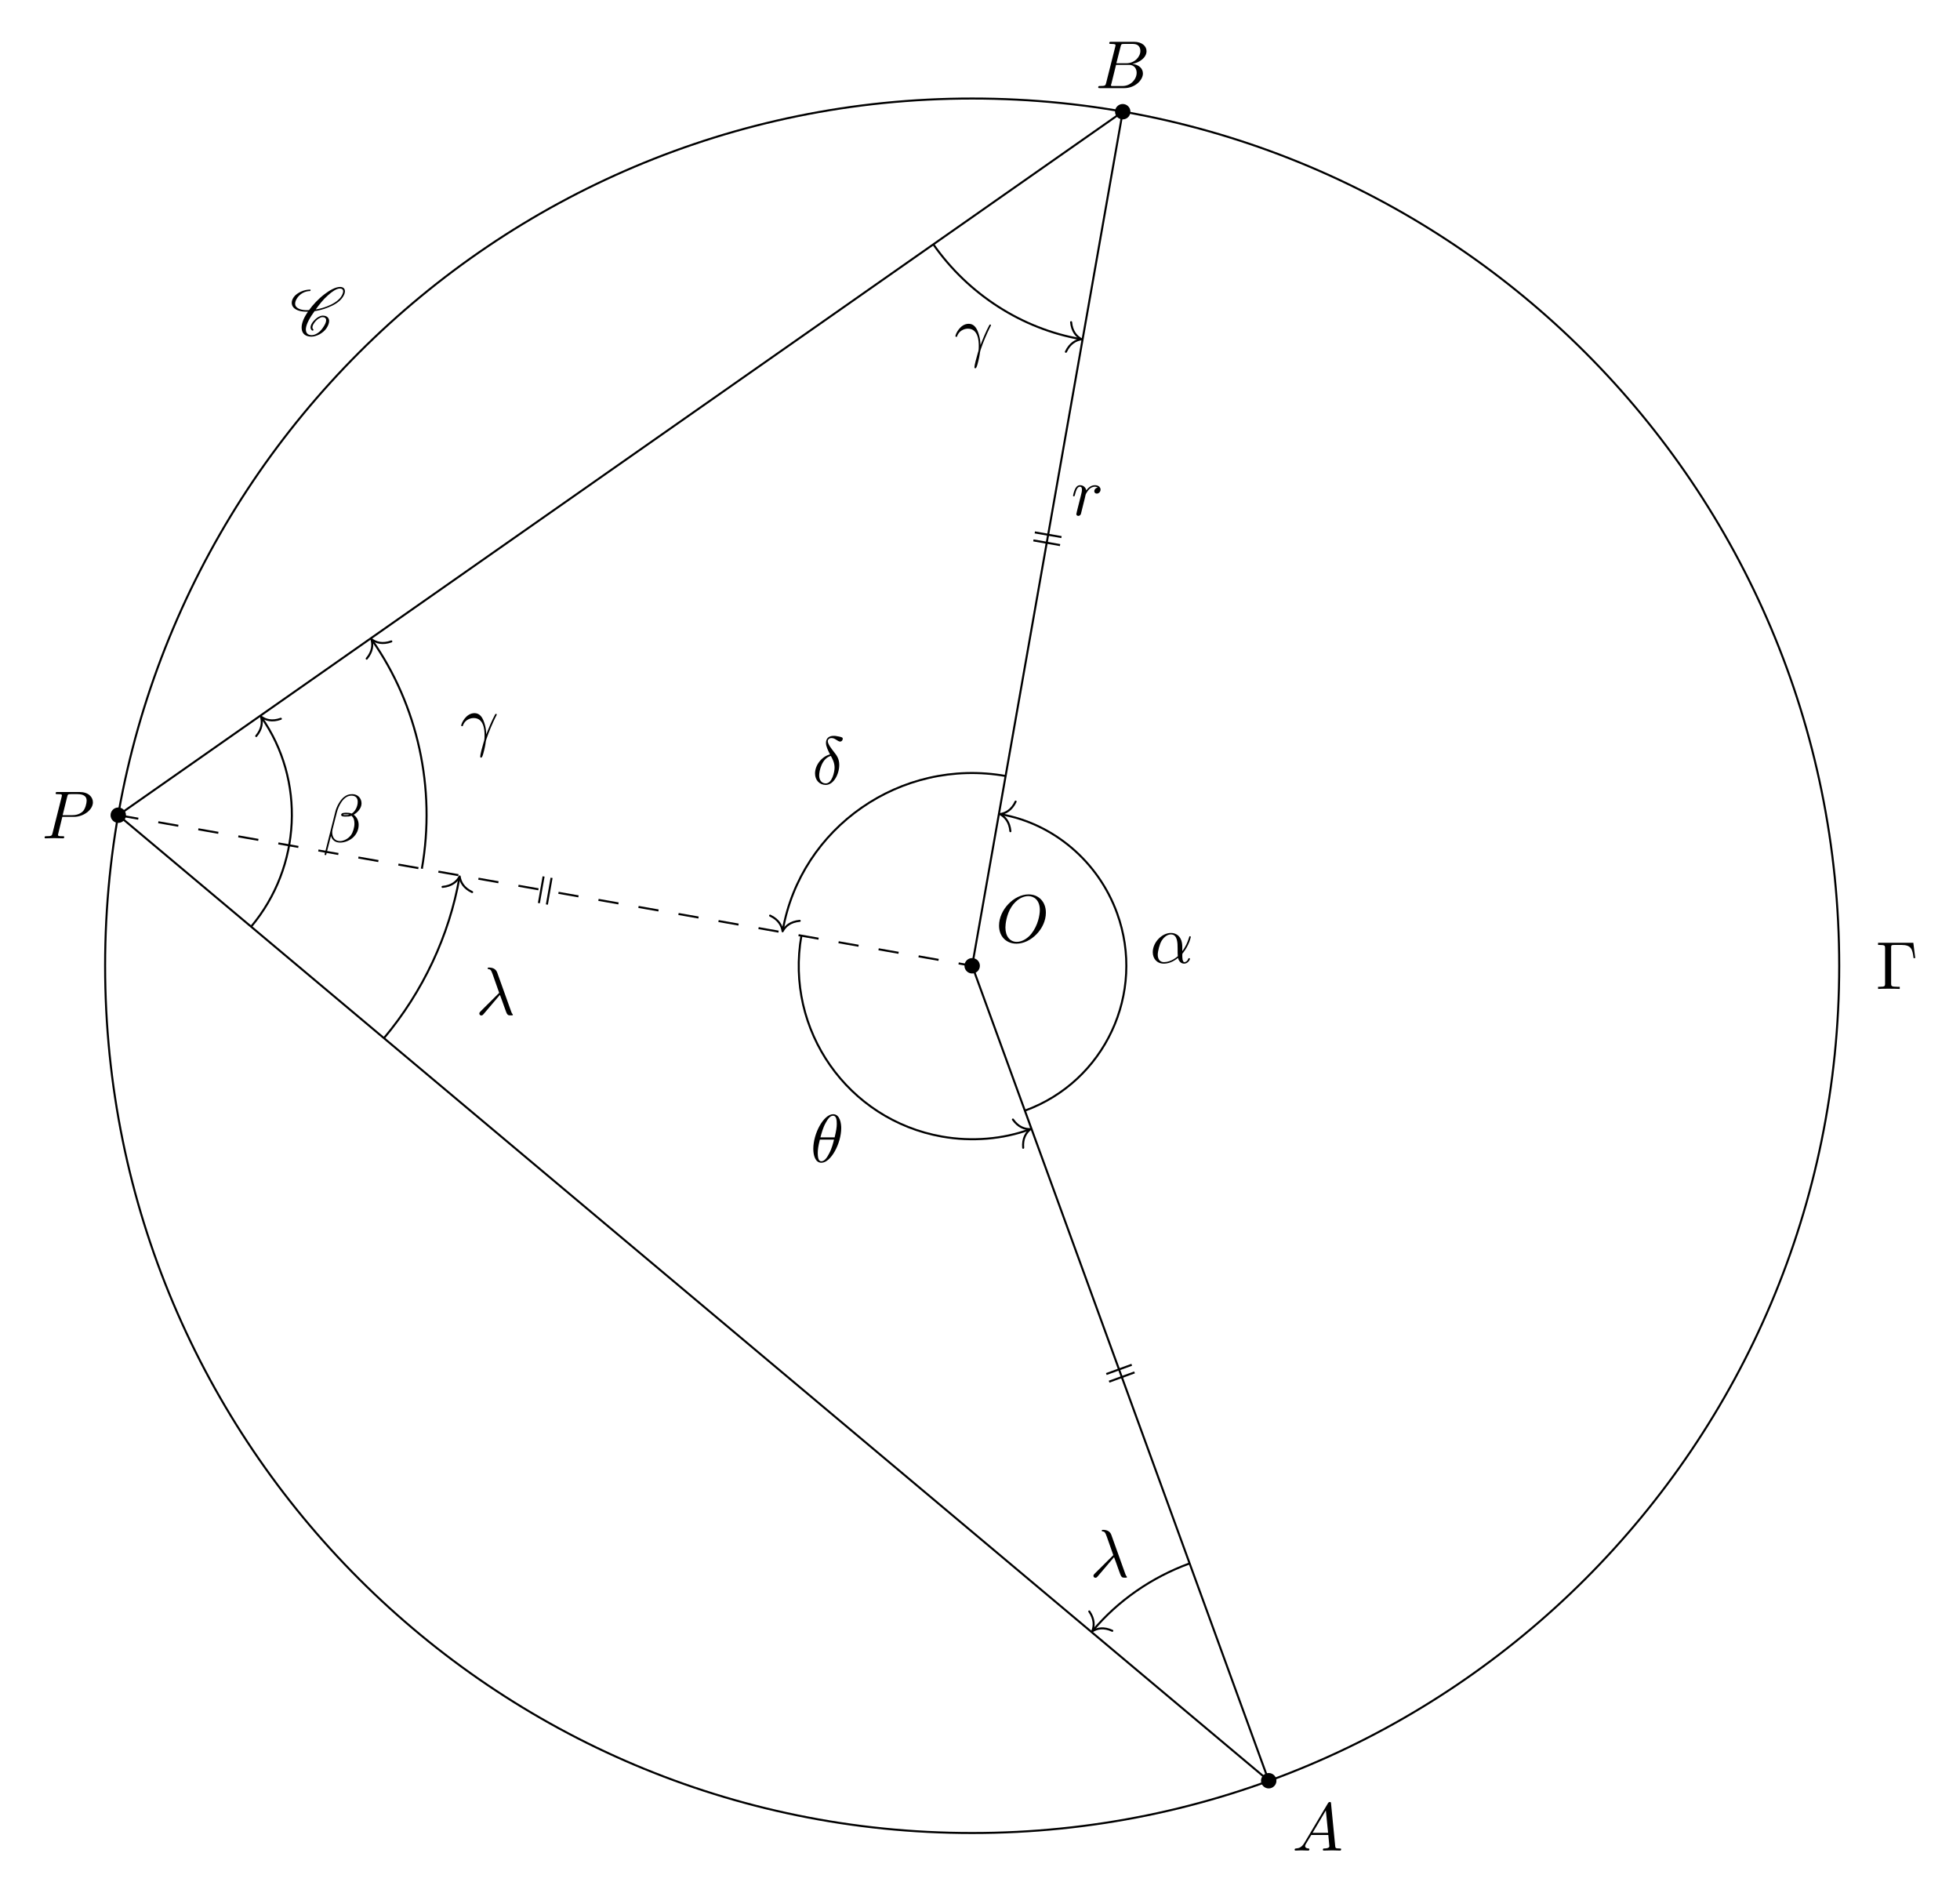
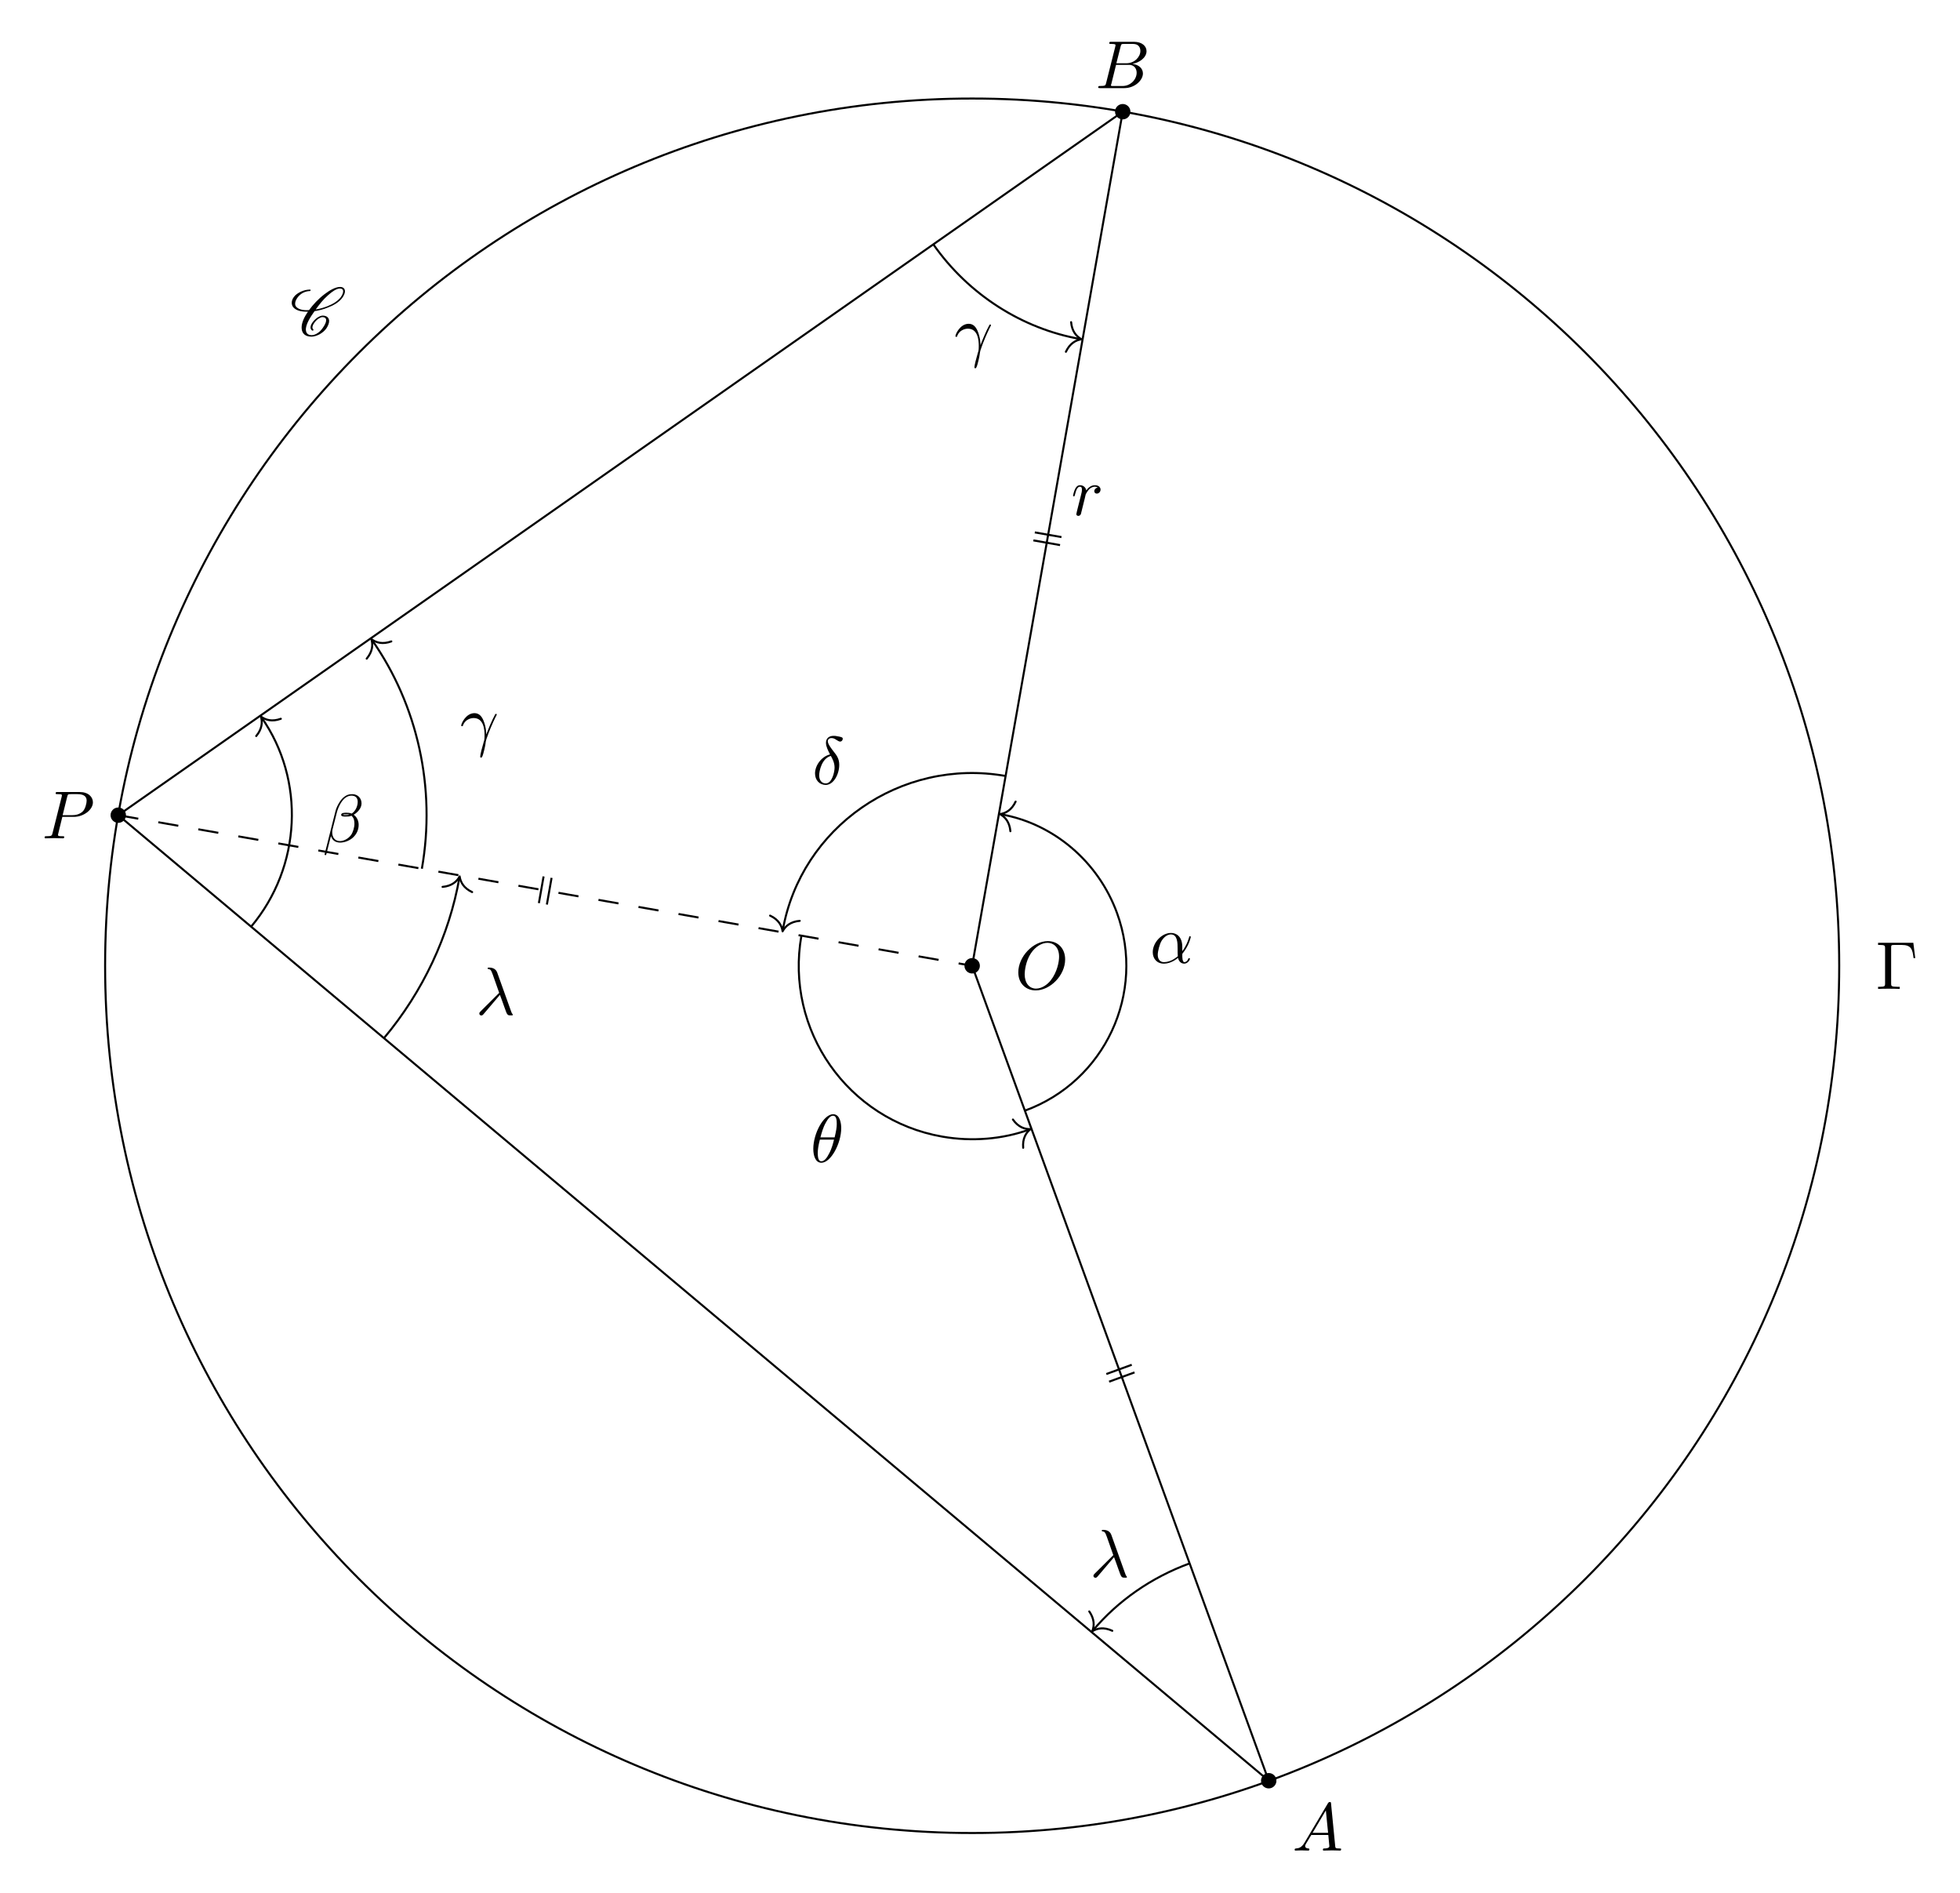
<svg xmlns="http://www.w3.org/2000/svg" xmlns:xlink="http://www.w3.org/1999/xlink" width="288.356pt" height="278.351pt" viewBox="0 0 288.356 278.351">
  <defs>
    <g>
      <g id="glyph-0-0">
        <path d="M 7.375 -4.344 C 7.375 -5.953 6.312 -7.031 4.828 -7.031 C 2.688 -7.031 0.484 -4.766 0.484 -2.438 C 0.484 -0.781 1.609 0.219 3.047 0.219 C 5.156 0.219 7.375 -1.969 7.375 -4.344 Z M 3.094 -0.047 C 2.109 -0.047 1.422 -0.844 1.422 -2.156 C 1.422 -2.609 1.562 -4.062 2.328 -5.219 C 3.016 -6.266 3.984 -6.781 4.781 -6.781 C 5.594 -6.781 6.484 -6.219 6.484 -4.734 C 6.484 -4.016 6.219 -2.469 5.234 -1.234 C 4.75 -0.625 3.938 -0.047 3.094 -0.047 Z M 3.094 -0.047 " />
      </g>
      <g id="glyph-0-1">
        <path d="M 1.781 -1.141 C 1.391 -0.484 1 -0.344 0.562 -0.312 C 0.438 -0.297 0.344 -0.297 0.344 -0.109 C 0.344 -0.047 0.406 0 0.484 0 C 0.75 0 1.062 -0.031 1.328 -0.031 C 1.672 -0.031 2.016 0 2.328 0 C 2.391 0 2.516 0 2.516 -0.188 C 2.516 -0.297 2.438 -0.312 2.359 -0.312 C 2.141 -0.328 1.891 -0.406 1.891 -0.656 C 1.891 -0.781 1.953 -0.891 2.031 -1.031 L 2.797 -2.297 L 5.297 -2.297 C 5.312 -2.094 5.453 -0.734 5.453 -0.641 C 5.453 -0.344 4.938 -0.312 4.734 -0.312 C 4.594 -0.312 4.5 -0.312 4.5 -0.109 C 4.5 0 4.609 0 4.641 0 C 5.047 0 5.469 -0.031 5.875 -0.031 C 6.125 -0.031 6.766 0 7.016 0 C 7.062 0 7.188 0 7.188 -0.203 C 7.188 -0.312 7.094 -0.312 6.953 -0.312 C 6.344 -0.312 6.344 -0.375 6.312 -0.672 L 5.703 -6.891 C 5.688 -7.094 5.688 -7.141 5.516 -7.141 C 5.359 -7.141 5.312 -7.062 5.25 -6.969 Z M 2.984 -2.609 L 4.938 -5.906 L 5.266 -2.609 Z M 2.984 -2.609 " />
      </g>
      <g id="glyph-0-2">
        <path d="M 1.594 -0.781 C 1.5 -0.391 1.469 -0.312 0.688 -0.312 C 0.516 -0.312 0.422 -0.312 0.422 -0.109 C 0.422 0 0.516 0 0.688 0 L 4.25 0 C 5.828 0 7 -1.172 7 -2.156 C 7 -2.875 6.422 -3.453 5.453 -3.562 C 6.484 -3.75 7.531 -4.484 7.531 -5.438 C 7.531 -6.172 6.875 -6.812 5.688 -6.812 L 2.328 -6.812 C 2.141 -6.812 2.047 -6.812 2.047 -6.609 C 2.047 -6.5 2.141 -6.5 2.328 -6.5 C 2.344 -6.5 2.531 -6.5 2.703 -6.484 C 2.875 -6.453 2.969 -6.453 2.969 -6.312 C 2.969 -6.281 2.953 -6.25 2.938 -6.125 Z M 3.094 -3.656 L 3.719 -6.125 C 3.812 -6.469 3.828 -6.5 4.25 -6.5 L 5.547 -6.5 C 6.422 -6.5 6.625 -5.906 6.625 -5.469 C 6.625 -4.594 5.766 -3.656 4.562 -3.656 Z M 2.656 -0.312 C 2.516 -0.312 2.5 -0.312 2.438 -0.312 C 2.328 -0.328 2.297 -0.344 2.297 -0.422 C 2.297 -0.453 2.297 -0.469 2.359 -0.641 L 3.047 -3.422 L 4.922 -3.422 C 5.875 -3.422 6.078 -2.688 6.078 -2.266 C 6.078 -1.281 5.188 -0.312 4 -0.312 Z M 2.656 -0.312 " />
      </g>
      <g id="glyph-0-3">
        <path d="M 3.016 -3.156 L 4.719 -3.156 C 6.125 -3.156 7.516 -4.188 7.516 -5.297 C 7.516 -6.078 6.859 -6.812 5.547 -6.812 L 2.328 -6.812 C 2.141 -6.812 2.031 -6.812 2.031 -6.625 C 2.031 -6.5 2.109 -6.5 2.312 -6.5 C 2.438 -6.5 2.625 -6.484 2.734 -6.484 C 2.906 -6.453 2.953 -6.438 2.953 -6.312 C 2.953 -6.281 2.953 -6.25 2.922 -6.125 L 1.578 -0.781 C 1.484 -0.391 1.469 -0.312 0.672 -0.312 C 0.516 -0.312 0.406 -0.312 0.406 -0.125 C 0.406 0 0.516 0 0.547 0 C 0.828 0 1.531 -0.031 1.812 -0.031 C 2.031 -0.031 2.25 -0.016 2.453 -0.016 C 2.672 -0.016 2.891 0 3.094 0 C 3.172 0 3.297 0 3.297 -0.203 C 3.297 -0.312 3.203 -0.312 3.016 -0.312 C 2.656 -0.312 2.375 -0.312 2.375 -0.484 C 2.375 -0.547 2.391 -0.594 2.406 -0.656 Z M 3.734 -6.125 C 3.828 -6.469 3.844 -6.5 4.281 -6.5 L 5.234 -6.5 C 6.062 -6.5 6.594 -6.234 6.594 -5.547 C 6.594 -5.156 6.391 -4.297 6 -3.938 C 5.5 -3.484 4.906 -3.406 4.469 -3.406 L 3.062 -3.406 Z M 3.734 -6.125 " />
      </g>
      <g id="glyph-0-4">
        <path d="M 0.875 -0.594 C 0.844 -0.438 0.781 -0.203 0.781 -0.156 C 0.781 0.016 0.922 0.109 1.078 0.109 C 1.203 0.109 1.375 0.031 1.453 -0.172 C 1.469 -0.203 1.797 -1.562 1.844 -1.75 C 1.922 -2.078 2.109 -2.766 2.156 -3.047 C 2.203 -3.172 2.484 -3.641 2.719 -3.859 C 2.797 -3.922 3.094 -4.188 3.516 -4.188 C 3.781 -4.188 3.922 -4.062 3.938 -4.062 C 3.641 -4.016 3.422 -3.781 3.422 -3.516 C 3.422 -3.359 3.531 -3.172 3.797 -3.172 C 4.062 -3.172 4.344 -3.406 4.344 -3.766 C 4.344 -4.109 4.031 -4.406 3.516 -4.406 C 2.875 -4.406 2.438 -3.922 2.25 -3.641 C 2.156 -4.094 1.797 -4.406 1.328 -4.406 C 0.875 -4.406 0.688 -4.016 0.594 -3.844 C 0.422 -3.5 0.297 -2.906 0.297 -2.875 C 0.297 -2.766 0.391 -2.766 0.406 -2.766 C 0.516 -2.766 0.516 -2.781 0.578 -3 C 0.75 -3.703 0.953 -4.188 1.312 -4.188 C 1.469 -4.188 1.609 -4.109 1.609 -3.734 C 1.609 -3.516 1.578 -3.406 1.453 -2.891 Z M 0.875 -0.594 " />
      </g>
      <g id="glyph-0-5">
        <path d="M 4.75 -2.359 C 4.75 -3.922 3.828 -4.406 3.094 -4.406 C 1.719 -4.406 0.406 -2.984 0.406 -1.578 C 0.406 -0.641 1 0.109 2.031 0.109 C 2.656 0.109 3.375 -0.125 4.125 -0.734 C 4.25 -0.203 4.578 0.109 5.031 0.109 C 5.562 0.109 5.875 -0.438 5.875 -0.594 C 5.875 -0.672 5.812 -0.703 5.75 -0.703 C 5.688 -0.703 5.656 -0.672 5.625 -0.594 C 5.438 -0.109 5.078 -0.109 5.062 -0.109 C 4.75 -0.109 4.75 -0.891 4.75 -1.125 C 4.75 -1.328 4.75 -1.359 4.859 -1.469 C 5.797 -2.656 6 -3.812 6 -3.812 C 6 -3.844 5.984 -3.922 5.875 -3.922 C 5.781 -3.922 5.781 -3.891 5.734 -3.703 C 5.547 -3.078 5.219 -2.328 4.75 -1.734 Z M 4.094 -0.984 C 3.203 -0.219 2.438 -0.109 2.047 -0.109 C 1.453 -0.109 1.141 -0.562 1.141 -1.203 C 1.141 -1.688 1.406 -2.766 1.719 -3.266 C 2.188 -4 2.734 -4.188 3.078 -4.188 C 4.062 -4.188 4.062 -2.875 4.062 -2.109 C 4.062 -1.734 4.062 -1.156 4.094 -0.984 Z M 4.094 -0.984 " />
      </g>
      <g id="glyph-0-6">
        <path d="M 5.734 -5.672 C 5.734 -6.422 5.188 -7.031 4.375 -7.031 C 3.797 -7.031 3.516 -6.875 3.172 -6.625 C 2.625 -6.219 2.078 -5.25 1.891 -4.5 L 0.297 1.828 C 0.297 1.875 0.344 1.938 0.422 1.938 C 0.5 1.938 0.531 1.906 0.531 1.891 L 1.234 -0.875 C 1.422 -0.266 1.859 0.094 2.594 0.094 C 3.312 0.094 4.062 -0.25 4.516 -0.688 C 5 -1.141 5.312 -1.781 5.312 -2.516 C 5.312 -3.234 4.938 -3.766 4.578 -4 C 5.156 -4.344 5.734 -4.953 5.734 -5.672 Z M 3.938 -4.016 C 3.812 -3.969 3.703 -3.953 3.453 -3.953 C 3.312 -3.953 3.125 -3.938 3.016 -3.984 C 3.047 -4.094 3.406 -4.062 3.516 -4.062 C 3.719 -4.062 3.812 -4.062 3.938 -4.016 Z M 5.172 -5.906 C 5.172 -5.203 4.797 -4.484 4.281 -4.172 C 4 -4.281 3.812 -4.297 3.516 -4.297 C 3.297 -4.297 2.734 -4.312 2.734 -3.984 C 2.734 -3.703 3.25 -3.734 3.422 -3.734 C 3.797 -3.734 3.953 -3.734 4.25 -3.859 C 4.625 -3.5 4.672 -3.188 4.688 -2.734 C 4.703 -2.156 4.469 -1.406 4.188 -1.016 C 3.797 -0.484 3.125 -0.125 2.562 -0.125 C 1.797 -0.125 1.422 -0.703 1.422 -1.406 C 1.422 -1.5 1.422 -1.656 1.469 -1.844 L 2.109 -4.359 C 2.328 -5.219 3.047 -6.812 4.25 -6.812 C 4.828 -6.812 5.172 -6.5 5.172 -5.906 Z M 5.172 -5.906 " />
      </g>
      <g id="glyph-0-7">
        <path d="M 0.406 -2.531 C 0.797 -3.672 1.891 -3.688 2 -3.688 C 3.5 -3.688 3.609 -1.938 3.609 -1.156 C 3.609 -0.547 3.562 -0.375 3.484 -0.172 C 3.266 0.547 2.969 1.703 2.969 1.969 C 2.969 2.078 3.016 2.141 3.094 2.141 C 3.234 2.141 3.312 1.922 3.422 1.547 C 3.656 0.703 3.75 0.141 3.781 -0.172 C 3.812 -0.297 3.828 -0.422 3.875 -0.562 C 4.188 -1.547 4.828 -3.031 5.219 -3.812 C 5.297 -3.938 5.406 -4.156 5.406 -4.203 C 5.406 -4.297 5.312 -4.297 5.297 -4.297 C 5.266 -4.297 5.203 -4.297 5.172 -4.234 C 4.656 -3.281 4.25 -2.281 3.859 -1.281 C 3.844 -1.578 3.844 -2.344 3.453 -3.312 C 3.203 -3.922 2.812 -4.406 2.125 -4.406 C 0.875 -4.406 0.172 -2.891 0.172 -2.578 C 0.172 -2.484 0.266 -2.484 0.375 -2.484 Z M 0.406 -2.531 " />
      </g>
      <g id="glyph-0-8">
        <path d="M 3.562 -2.906 C 3.969 -1.859 4.453 -0.344 4.609 -0.109 C 4.766 0.109 4.859 0.109 5.141 0.109 L 5.359 0.109 C 5.453 0.094 5.469 0.047 5.469 0.016 C 5.469 -0.016 5.438 -0.047 5.406 -0.078 C 5.312 -0.188 5.25 -0.344 5.188 -0.531 L 3.156 -6.203 C 2.938 -6.781 2.406 -6.922 1.938 -6.922 C 1.891 -6.922 1.75 -6.922 1.75 -6.812 C 1.75 -6.734 1.828 -6.703 1.844 -6.703 C 2.172 -6.656 2.25 -6.594 2.5 -5.906 L 3.453 -3.203 L 0.703 -0.469 C 0.594 -0.344 0.531 -0.297 0.531 -0.156 C 0.531 0.016 0.672 0.125 0.828 0.125 C 0.984 0.125 1.078 0.016 1.156 -0.078 Z M 3.562 -2.906 " />
      </g>
      <g id="glyph-0-9">
        <path d="M 2.625 -4.359 C 1.391 -4.062 0.422 -2.766 0.422 -1.562 C 0.422 -0.594 1.062 0.125 2 0.125 C 3.156 0.125 3.984 -1.453 3.984 -2.828 C 3.984 -3.734 3.594 -4.234 3.25 -4.672 C 2.891 -5.125 2.297 -5.875 2.297 -6.312 C 2.297 -6.531 2.5 -6.766 2.844 -6.766 C 3.156 -6.766 3.344 -6.641 3.562 -6.5 C 3.766 -6.375 3.953 -6.25 4.109 -6.25 C 4.359 -6.25 4.5 -6.484 4.5 -6.656 C 4.5 -6.875 4.344 -6.891 3.984 -6.984 C 3.469 -7.094 3.328 -7.094 3.172 -7.094 C 2.391 -7.094 2.031 -6.656 2.031 -6.062 C 2.031 -5.516 2.328 -4.969 2.625 -4.359 Z M 2.75 -4.141 C 3 -3.672 3.297 -3.141 3.297 -2.422 C 3.297 -1.766 2.922 -0.094 2 -0.094 C 1.453 -0.094 1.031 -0.516 1.031 -1.281 C 1.031 -1.906 1.406 -3.781 2.75 -4.141 Z M 2.75 -4.141 " />
      </g>
      <g id="glyph-0-10">
        <path d="M 4.531 -4.984 C 4.531 -5.641 4.359 -7.031 3.344 -7.031 C 1.953 -7.031 0.422 -4.219 0.422 -1.938 C 0.422 -1 0.703 0.109 1.609 0.109 C 3.016 0.109 4.531 -2.75 4.531 -4.984 Z M 1.469 -3.625 C 1.641 -4.25 1.844 -5.047 2.25 -5.766 C 2.516 -6.25 2.875 -6.812 3.328 -6.812 C 3.812 -6.812 3.875 -6.172 3.875 -5.609 C 3.875 -5.109 3.797 -4.609 3.562 -3.625 Z M 3.469 -3.297 C 3.359 -2.844 3.156 -2 2.766 -1.281 C 2.422 -0.594 2.047 -0.109 1.609 -0.109 C 1.281 -0.109 1.078 -0.406 1.078 -1.328 C 1.078 -1.75 1.141 -2.328 1.391 -3.297 Z M 3.469 -3.297 " />
      </g>
      <g id="glyph-1-0">
        <path d="M 3.438 -0.875 C 3.359 -0.953 3.312 -1.047 3.312 -1.172 C 3.312 -1.328 3.375 -1.547 3.547 -1.781 C 3.703 -2.016 3.906 -2.25 4.172 -2.438 C 4.391 -2.578 4.609 -2.688 4.781 -2.688 C 5.125 -2.688 5.312 -2.516 5.328 -2.266 L 5.328 -2.219 C 5.328 -1.906 5.125 -1.516 4.828 -1.094 C 4.625 -0.812 4.391 -0.531 4.062 -0.328 C 3.766 -0.125 3.438 -0.031 3.203 -0.031 C 2.609 -0.031 2.344 -0.375 2.344 -0.859 L 2.344 -0.969 C 2.406 -1.719 2.969 -2.656 3.625 -3.562 C 4.234 -3.656 4.891 -3.812 5.578 -4.094 C 6.375 -4.391 7.25 -4.875 7.719 -5.547 C 7.953 -5.875 8.094 -6.203 8.094 -6.484 C 8.094 -6.531 8.094 -6.578 8.078 -6.625 C 8.031 -6.938 7.766 -7.125 7.375 -7.125 C 6.703 -7.125 5.828 -6.625 5.094 -6.062 C 4.172 -5.359 3.406 -4.531 2.812 -3.719 C 2.703 -3.703 2.594 -3.703 2.484 -3.703 C 1.766 -3.703 1.172 -3.875 0.891 -4.25 C 0.812 -4.359 0.766 -4.5 0.766 -4.672 C 0.766 -4.922 0.875 -5.219 1.094 -5.531 C 1.281 -5.797 1.562 -6.062 1.875 -6.234 C 2.25 -6.438 2.625 -6.516 2.938 -6.516 C 2.953 -6.516 2.984 -6.531 3 -6.547 C 3.016 -6.594 3.047 -6.625 3.047 -6.656 C 3.047 -6.703 3.016 -6.734 2.969 -6.734 C 2.562 -6.734 2.094 -6.656 1.594 -6.422 C 1.203 -6.234 0.797 -5.969 0.562 -5.625 C 0.344 -5.328 0.266 -5.031 0.266 -4.781 C 0.266 -4.531 0.359 -4.281 0.516 -4.109 C 0.922 -3.656 1.641 -3.484 2.438 -3.484 L 2.656 -3.484 C 2.078 -2.672 1.719 -1.844 1.719 -1.156 C 1.719 -1.078 1.719 -1 1.734 -0.938 C 1.797 -0.25 2.297 0.188 3.156 0.188 C 3.516 0.188 3.938 0.062 4.359 -0.156 C 4.75 -0.375 5.109 -0.672 5.344 -1 C 5.609 -1.391 5.766 -1.781 5.766 -2.109 C 5.766 -2.188 5.766 -2.25 5.734 -2.328 C 5.641 -2.703 5.297 -2.906 4.812 -2.906 C 4.578 -2.906 4.281 -2.766 4.031 -2.609 C 3.734 -2.391 3.484 -2.141 3.297 -1.875 C 3.125 -1.625 3.031 -1.375 3.031 -1.172 C 3.031 -0.984 3.109 -0.812 3.281 -0.703 C 3.297 -0.703 3.297 -0.703 3.312 -0.703 C 3.312 -0.703 3.344 -0.703 3.344 -0.703 L 3.422 -0.734 L 3.453 -0.75 C 3.453 -0.781 3.469 -0.781 3.469 -0.812 C 3.469 -0.844 3.453 -0.859 3.438 -0.875 Z M 3.453 -0.75 C 3.453 -0.766 3.469 -0.781 3.469 -0.812 C 3.469 -0.812 3.469 -0.828 3.453 -0.844 C 3.453 -0.844 3.453 -0.828 3.453 -0.75 Z M 7.344 -6.891 C 7.641 -6.891 7.797 -6.766 7.828 -6.562 L 7.828 -6.469 C 7.828 -6.234 7.703 -5.953 7.484 -5.625 C 7.047 -5.031 6.234 -4.562 5.469 -4.266 C 4.891 -4.047 4.328 -3.891 3.797 -3.812 C 4.312 -4.531 4.859 -5.25 5.609 -5.906 C 6.188 -6.422 6.844 -6.891 7.344 -6.891 Z M 7.344 -6.891 " />
      </g>
      <g id="glyph-2-0">
        <path d="M 5.516 -6.781 L 0.328 -6.781 L 0.328 -6.469 L 0.562 -6.469 C 1.328 -6.469 1.359 -6.359 1.359 -6 L 1.359 -0.781 C 1.359 -0.422 1.328 -0.312 0.562 -0.312 L 0.328 -0.312 L 0.328 0 C 0.672 -0.031 1.453 -0.031 1.844 -0.031 C 2.25 -0.031 3.156 -0.031 3.516 0 L 3.516 -0.312 L 3.188 -0.312 C 2.25 -0.312 2.25 -0.438 2.25 -0.781 L 2.25 -6.078 C 2.25 -6.406 2.266 -6.469 2.734 -6.469 L 3.766 -6.469 C 5.188 -6.469 5.391 -5.875 5.547 -4.531 L 5.797 -4.531 Z M 5.516 -6.781 " />
      </g>
    </g>
  </defs>
  <path fill-rule="nonzero" fill="rgb(0%, 0%, 0%)" fill-opacity="1" d="M 144.16 142.055 C 144.16 141.426 143.652 140.918 143.023 140.918 C 142.398 140.918 141.891 141.426 141.891 142.055 C 141.891 142.68 142.398 143.188 143.023 143.188 C 143.652 143.188 144.16 142.68 144.16 142.055 Z M 144.16 142.055 " />
  <path fill-rule="nonzero" fill="rgb(0%, 0%, 0%)" fill-opacity="1" d="M 187.789 261.922 C 187.789 261.297 187.281 260.789 186.652 260.789 C 186.027 260.789 185.52 261.297 185.52 261.922 C 185.52 262.547 186.027 263.055 186.652 263.055 C 187.281 263.055 187.789 262.547 187.789 261.922 Z M 187.789 261.922 " />
  <path fill-rule="nonzero" fill="rgb(0%, 0%, 0%)" fill-opacity="1" d="M 166.309 16.43 C 166.309 15.805 165.801 15.297 165.176 15.297 C 164.551 15.297 164.043 15.805 164.043 16.43 C 164.043 17.055 164.551 17.562 165.176 17.562 C 165.801 17.562 166.309 17.055 166.309 16.43 Z M 166.309 16.43 " />
  <path fill-rule="nonzero" fill="rgb(0%, 0%, 0%)" fill-opacity="1" d="M 18.535 119.902 C 18.535 119.277 18.027 118.77 17.402 118.77 C 16.773 118.77 16.266 119.277 16.266 119.902 C 16.266 120.527 16.773 121.035 17.402 121.035 C 18.027 121.035 18.535 120.527 18.535 119.902 Z M 18.535 119.902 " />
  <path fill="none" stroke-width="0.299" stroke-linecap="butt" stroke-linejoin="miter" stroke="rgb(0%, 0%, 0%)" stroke-opacity="1" stroke-miterlimit="10" d="M -0.002 -0.002 L 43.627 -119.869 " transform="matrix(1, 0, 0, -1, 143.025, 142.053)" />
  <path fill="none" stroke-width="0.299" stroke-linecap="butt" stroke-linejoin="miter" stroke="rgb(0%, 0%, 0%)" stroke-opacity="1" stroke-miterlimit="10" d="M -0.002 -0.002 L 22.151 125.623 " transform="matrix(1, 0, 0, -1, 143.025, 142.053)" />
  <path fill="none" stroke-width="0.299" stroke-linecap="butt" stroke-linejoin="miter" stroke="rgb(0%, 0%, 0%)" stroke-opacity="1" stroke-dasharray="2.989 2.989" stroke-miterlimit="10" d="M -125.623 22.151 L -0.002 -0.002 " transform="matrix(1, 0, 0, -1, 143.025, 142.053)" />
  <path fill="none" stroke-width="0.299" stroke-linecap="butt" stroke-linejoin="miter" stroke="rgb(0%, 0%, 0%)" stroke-opacity="1" stroke-miterlimit="10" d="M -125.623 22.151 L 43.627 -119.869 " transform="matrix(1, 0, 0, -1, 143.025, 142.053)" />
  <path fill="none" stroke-width="0.299" stroke-linecap="butt" stroke-linejoin="miter" stroke="rgb(0%, 0%, 0%)" stroke-opacity="1" stroke-miterlimit="10" d="M -125.623 22.151 L 22.151 125.623 " transform="matrix(1, 0, 0, -1, 143.025, 142.053)" />
  <path fill="none" stroke-width="0.299" stroke-linecap="butt" stroke-linejoin="miter" stroke="rgb(0%, 0%, 0%)" stroke-opacity="1" stroke-miterlimit="10" d="M 127.561 -0.002 C 127.561 70.451 70.452 127.561 -0.002 127.561 C -70.451 127.561 -127.56 70.451 -127.56 -0.002 C -127.56 -70.451 -70.451 -127.56 -0.002 -127.56 C 70.452 -127.56 127.561 -70.451 127.561 -0.002 Z M 127.561 -0.002 " transform="matrix(1, 0, 0, -1, 143.025, 142.053)" />
  <g fill="rgb(0%, 0%, 0%)" fill-opacity="1">
-     <use xlink:href="#glyph-0-0" x="146.495" y="138.584" />
+     <use xlink:href="#glyph-0-0" x="149.329" y="145.457" />
  </g>
  <g fill="rgb(0%, 0%, 0%)" fill-opacity="1">
    <use xlink:href="#glyph-0-1" x="190.123" y="272.197" />
  </g>
  <g fill="rgb(0%, 0%, 0%)" fill-opacity="1">
    <use xlink:href="#glyph-0-2" x="161.147" y="12.962" />
  </g>
  <g fill="rgb(0%, 0%, 0%)" fill-opacity="1">
    <use xlink:href="#glyph-0-3" x="6.154" y="123.307" />
  </g>
  <g fill="rgb(0%, 0%, 0%)" fill-opacity="1">
    <use xlink:href="#glyph-0-4" x="157.57" y="75.773" />
  </g>
  <path fill="none" stroke-width="0.299" stroke-linecap="butt" stroke-linejoin="miter" stroke="rgb(0%, 0%, 0%)" stroke-opacity="1" stroke-miterlimit="10" d="M 23.889 -59.81 L 20.143 -61.174 M 23.479 -58.689 L 19.737 -60.049 " transform="matrix(1, 0, 0, -1, 143.025, 142.053)" />
  <path fill="none" stroke-width="0.299" stroke-linecap="butt" stroke-linejoin="miter" stroke="rgb(0%, 0%, 0%)" stroke-opacity="1" stroke-miterlimit="10" d="M 9.217 63.744 L 13.139 63.053 M 9.006 62.569 L 12.932 61.877 " transform="matrix(1, 0, 0, -1, 143.025, 142.053)" />
  <path fill="none" stroke-width="0.299" stroke-linecap="butt" stroke-linejoin="miter" stroke="rgb(0%, 0%, 0%)" stroke-opacity="1" stroke-miterlimit="10" d="M -63.744 9.217 L -63.052 13.139 M -62.568 9.006 L -61.877 12.932 " transform="matrix(1, 0, 0, -1, 143.025, 142.053)" />
  <g fill="rgb(0%, 0%, 0%)" fill-opacity="1">
    <use xlink:href="#glyph-1-0" x="42.655" y="49.329" />
  </g>
  <g fill="rgb(0%, 0%, 0%)" fill-opacity="1">
    <use xlink:href="#glyph-2-0" x="275.975" y="145.457" />
  </g>
  <path fill="none" stroke-width="0.299" stroke-linecap="butt" stroke-linejoin="miter" stroke="rgb(0%, 0%, 0%)" stroke-opacity="1" stroke-miterlimit="10" d="M 7.756 -21.31 C 19.526 -17.025 25.592 -4.013 21.311 7.756 C 18.538 15.369 11.916 20.928 4.233 22.28 " transform="matrix(1, 0, 0, -1, 143.025, 142.053)" />
  <path fill="none" stroke-width="0.299" stroke-linecap="round" stroke-linejoin="round" stroke="rgb(0%, 0%, 0%)" stroke-opacity="1" stroke-miterlimit="10" d="M -1.952 2.21 C -1.596 0.885 -0.803 0.259 0 0 C -0.799 -0.256 -1.597 -0.884 -1.954 -2.213 " transform="matrix(-0.9848, -0.1736, -0.1736, 0.9848, 147.1097, 119.7461)" />
  <g fill="rgb(0%, 0%, 0%)" fill-opacity="1">
    <use xlink:href="#glyph-0-5" x="169.188" y="141.629" />
  </g>
  <path fill="none" stroke-width="0.299" stroke-linecap="butt" stroke-linejoin="miter" stroke="rgb(0%, 0%, 0%)" stroke-opacity="1" stroke-miterlimit="10" d="M -106.08 5.752 C -98.658 14.596 -98.103 27.326 -104.556 36.537 " transform="matrix(1, 0, 0, -1, 143.025, 142.053)" />
  <path fill="none" stroke-width="0.299" stroke-linecap="round" stroke-linejoin="round" stroke="rgb(0%, 0%, 0%)" stroke-opacity="1" stroke-miterlimit="10" d="M -1.955 2.211 C -1.595 0.886 -0.8 0.257 0 -0.003 C -0.802 -0.256 -1.594 -0.884 -1.952 -2.212 " transform="matrix(-0.57356, -0.81914, -0.81914, 0.57356, 38.38477, 105.3925)" />
  <g fill="rgb(0%, 0%, 0%)" fill-opacity="1">
    <use xlink:href="#glyph-0-6" x="47.455" y="123.84" />
  </g>
  <path fill="none" stroke-width="0.299" stroke-linecap="butt" stroke-linejoin="miter" stroke="rgb(0%, 0%, 0%)" stroke-opacity="1" stroke-miterlimit="10" d="M -80.959 14.276 C -78.869 26.119 -81.572 38.311 -88.298 47.92 " transform="matrix(1, 0, 0, -1, 143.025, 142.053)" />
  <path fill="none" stroke-width="0.299" stroke-linecap="round" stroke-linejoin="round" stroke="rgb(0%, 0%, 0%)" stroke-opacity="1" stroke-miterlimit="10" d="M -1.953 2.21 C -1.594 0.885 -0.802 0.259 -0.001 -0.001 C -0.8 -0.257 -1.596 -0.882 -1.954 -2.21 " transform="matrix(-0.57356, -0.81914, -0.81914, 0.57356, 54.63903, 94.01119)" />
  <g fill="rgb(0%, 0%, 0%)" fill-opacity="1">
    <use xlink:href="#glyph-0-7" x="67.68" y="109.301" />
  </g>
  <path fill="none" stroke-width="0.299" stroke-linecap="butt" stroke-linejoin="miter" stroke="rgb(0%, 0%, 0%)" stroke-opacity="1" stroke-miterlimit="10" d="M -5.713 106.112 C -0.541 98.725 7.362 93.69 15.952 92.178 " transform="matrix(1, 0, 0, -1, 143.025, 142.053)" />
  <path fill="none" stroke-width="0.299" stroke-linecap="round" stroke-linejoin="round" stroke="rgb(0%, 0%, 0%)" stroke-opacity="1" stroke-miterlimit="10" d="M -1.953 2.21 C -1.597 0.885 -0.8 0.26 -0.001 -0 C -0.801 -0.256 -1.594 -0.884 -1.951 -2.212 " transform="matrix(0.9848, 0.17363, 0.17363, -0.9848, 159.1219, 49.90244)" />
  <g fill="rgb(0%, 0%, 0%)" fill-opacity="1">
    <use xlink:href="#glyph-0-7" x="140.389" y="52.032" />
  </g>
  <path fill="none" stroke-width="0.299" stroke-linecap="butt" stroke-linejoin="miter" stroke="rgb(0%, 0%, 0%)" stroke-opacity="1" stroke-miterlimit="10" d="M -86.537 -10.646 C -80.783 -3.787 -76.931 4.471 -75.427 12.998 " transform="matrix(1, 0, 0, -1, 143.025, 142.053)" />
  <path fill="none" stroke-width="0.299" stroke-linecap="round" stroke-linejoin="round" stroke="rgb(0%, 0%, 0%)" stroke-opacity="1" stroke-miterlimit="10" d="M -1.953 2.209 C -1.597 0.884 -0.8 0.259 -0.001 -0.001 C -0.8 -0.257 -1.594 -0.885 -1.952 -2.209 " transform="matrix(0.1736, -0.9848, -0.9848, -0.1736, 67.62423, 128.9093)" />
  <g fill="rgb(0%, 0%, 0%)" fill-opacity="1">
    <use xlink:href="#glyph-0-8" x="69.988" y="149.238" />
  </g>
  <path fill="none" stroke-width="0.299" stroke-linecap="butt" stroke-linejoin="miter" stroke="rgb(0%, 0%, 0%)" stroke-opacity="1" stroke-miterlimit="10" d="M 31.995 -87.904 C 26.385 -89.947 21.409 -93.431 17.764 -97.775 " transform="matrix(1, 0, 0, -1, 143.025, 142.053)" />
  <path fill="none" stroke-width="0.299" stroke-linecap="round" stroke-linejoin="round" stroke="rgb(0%, 0%, 0%)" stroke-opacity="1" stroke-miterlimit="10" d="M -1.952 2.211 C -1.594 0.885 -0.803 0.258 0 -0.001 C -0.798 -0.258 -1.594 -0.884 -1.954 -2.212 " transform="matrix(-0.64279, 0.76604, 0.76604, 0.64279, 160.6923, 239.9416)" />
  <g fill="rgb(0%, 0%, 0%)" fill-opacity="1">
    <use xlink:href="#glyph-0-8" x="160.336" y="231.943" />
  </g>
  <path fill="none" stroke-width="0.299" stroke-linecap="butt" stroke-linejoin="miter" stroke="rgb(0%, 0%, 0%)" stroke-opacity="1" stroke-miterlimit="10" d="M 4.92 27.916 C -10.498 30.635 -25.197 20.338 -27.865 5.217 " transform="matrix(1, 0, 0, -1, 143.025, 142.053)" />
  <path fill="none" stroke-width="0.299" stroke-linecap="round" stroke-linejoin="round" stroke="rgb(0%, 0%, 0%)" stroke-opacity="1" stroke-miterlimit="10" d="M -1.952 2.212 C -1.595 0.883 -0.803 0.257 0 0.002 C -0.799 -0.258 -1.597 -0.883 -1.954 -2.211 " transform="matrix(-0.17363, 0.9848, 0.9848, 0.17363, 115.135, 136.984)" />
  <g fill="rgb(0%, 0%, 0%)" fill-opacity="1">
    <use xlink:href="#glyph-0-9" x="119.486" y="115.327" />
  </g>
  <path fill="none" stroke-width="0.299" stroke-linecap="butt" stroke-linejoin="miter" stroke="rgb(0%, 0%, 0%)" stroke-opacity="1" stroke-miterlimit="10" d="M -25.123 4.428 C -27.572 -9.447 -18.306 -22.677 -4.431 -25.123 C -0.021 -25.9 4.518 -25.506 8.444 -24.076 " transform="matrix(1, 0, 0, -1, 143.025, 142.053)" />
  <path fill="none" stroke-width="0.299" stroke-linecap="round" stroke-linejoin="round" stroke="rgb(0%, 0%, 0%)" stroke-opacity="1" stroke-miterlimit="10" d="M -1.952 2.21 C -1.595 0.883 -0.801 0.257 -0.001 -0.001 C -0.801 -0.258 -1.594 -0.884 -1.953 -2.212 " transform="matrix(0.9397, -0.342, -0.342, -0.9397, 151.6099, 166.0772)" />
  <g fill="rgb(0%, 0%, 0%)" fill-opacity="1">
    <use xlink:href="#glyph-0-10" x="119.231" y="170.917" />
  </g>
</svg>
